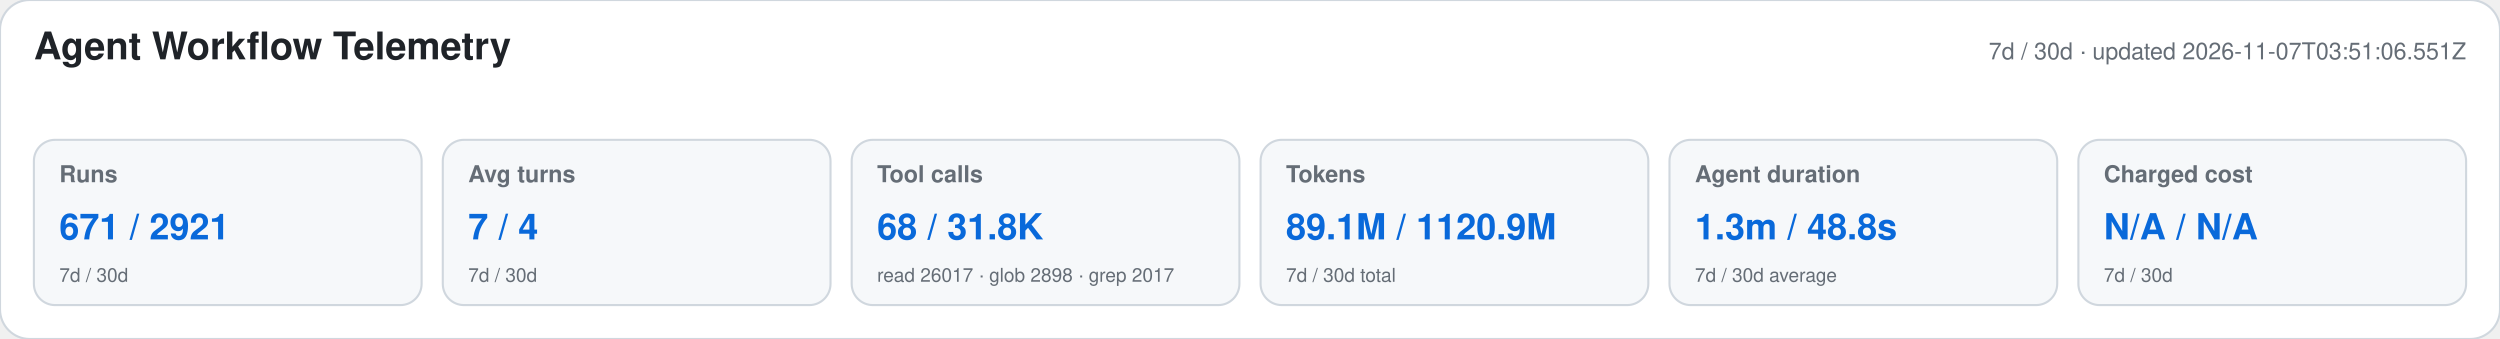
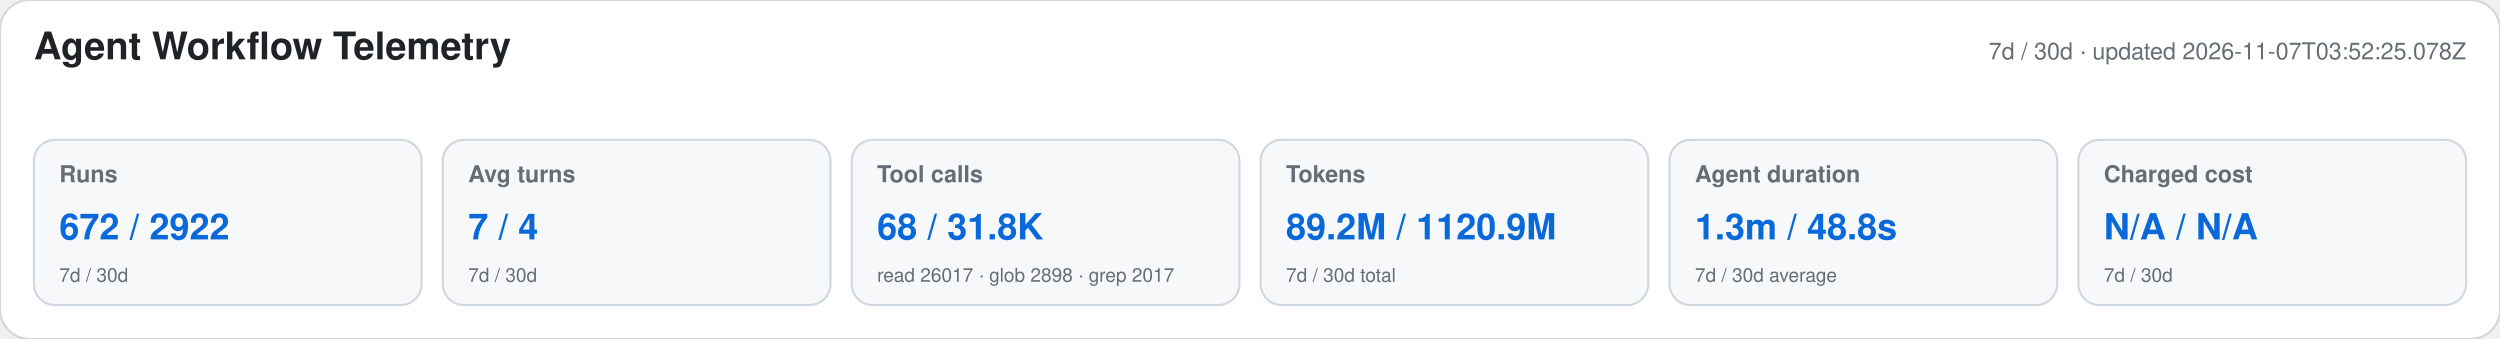
<svg xmlns="http://www.w3.org/2000/svg" width="1180" height="160" viewBox="0 0 1180 160" role="img" aria-labelledby="title desc">
  <style>text{font-family:-apple-system,BlinkMacSystemFont,"Segoe UI",Helvetica,Arial,sans-serif}.heading{font-size:18px;font-weight:650;fill:#1f2328}.meta,.label,.secondary{fill:#656d76}.meta,.label{font-size:11px}.label{font-weight:600}.primary{font-size:17px;font-weight:700;fill:#0969da}.secondary{font-size:9px}</style>
  <rect width="1180" height="160" rx="14" fill="#ffffff" stroke="#d0d7de" />
  <text x="16" y="28" class="heading">Agent Workflow Telemetry</text>
-   <text x="1164" y="28" text-anchor="end" class="meta">7d / 30d · updated 2026-11-07T03:51:06.551Z</text>
+   <text x="1164" y="28" text-anchor="end" class="meta">7d / 30d · updated 2026-11-07T03:52:25.078Z</text>
  <g>
    <rect x="16" y="66" width="183" height="78" rx="10" fill="#f6f8fa" stroke="#d0d7de" />
    <text x="28" y="86" class="label">Runs</text>
-     <text x="28" y="113" class="primary">671 / 2921</text>
+     <text x="28" y="113" class="primary">672 / 2922</text>
    <text x="28" y="133" class="secondary">7d / 30d</text>
  </g>
  <g>
    <rect x="209" y="66" width="183" height="78" rx="10" fill="#f6f8fa" stroke="#d0d7de" />
    <text x="221" y="86" class="label">Avg turns</text>
    <text x="221" y="113" class="primary">7 / 4</text>
    <text x="221" y="133" class="secondary">7d / 30d</text>
  </g>
  <g>
    <rect x="402" y="66" width="183" height="78" rx="10" fill="#f6f8fa" stroke="#d0d7de" />
    <text x="414" y="86" class="label">Tool calls</text>
    <text x="414" y="113" class="primary">68 / 31.8K</text>
    <text x="414" y="133" class="secondary">read 26017 · glob 2898 · grep 2017</text>
  </g>
  <g>
    <rect x="595" y="66" width="183" height="78" rx="10" fill="#f6f8fa" stroke="#d0d7de" />
    <text x="607" y="86" class="label">Tokens</text>
-     <text x="607" y="113" class="primary">89.1M / 1120.9M</text>
+     <text x="607" y="113" class="primary">89.2M / 1120.9M</text>
    <text x="607" y="133" class="secondary">7d / 30d total</text>
  </g>
  <g>
    <rect x="788" y="66" width="183" height="78" rx="10" fill="#f6f8fa" stroke="#d0d7de" />
    <text x="800" y="86" class="label">Agent duration</text>
    <text x="800" y="113" class="primary">1.3m / 48.8s</text>
    <text x="800" y="133" class="secondary">7d / 30d average</text>
  </g>
  <g>
    <rect x="981" y="66" width="183" height="78" rx="10" fill="#f6f8fa" stroke="#d0d7de" />
    <text x="993" y="86" class="label">Charged cost</text>
    <text x="993" y="113" class="primary">N/A / N/A</text>
    <text x="993" y="133" class="secondary">7d / 30d</text>
  </g>
</svg>
